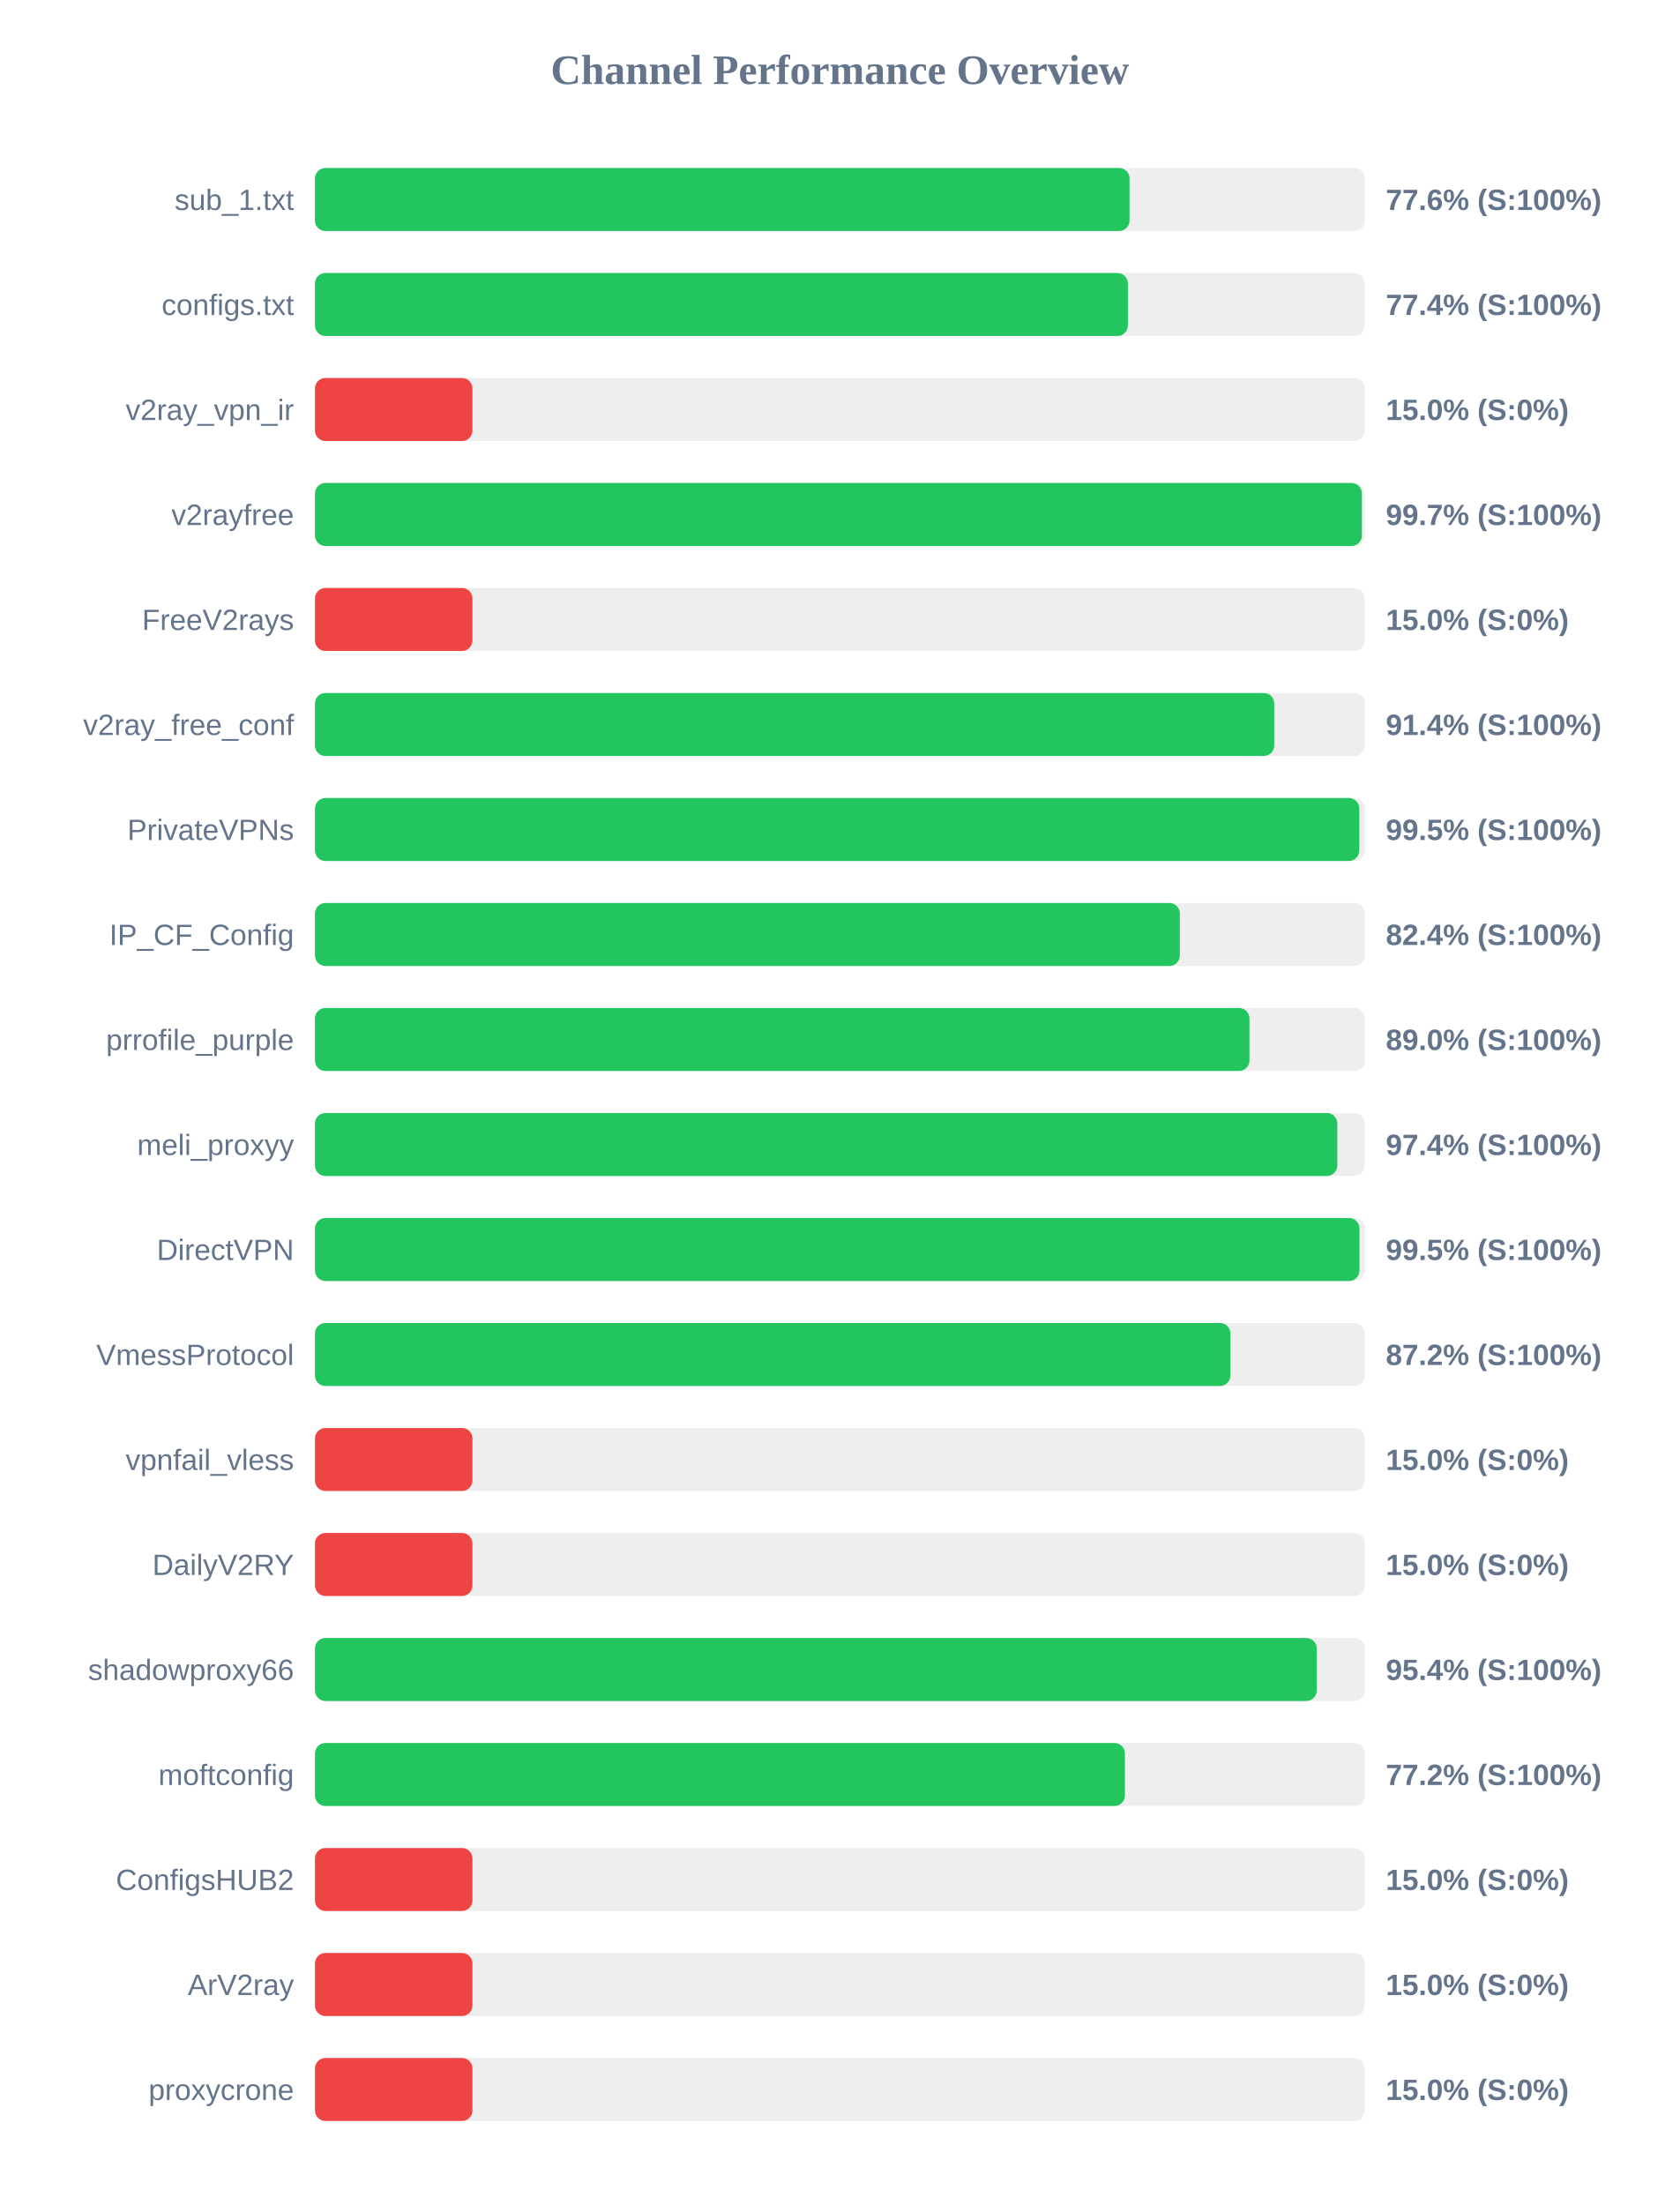
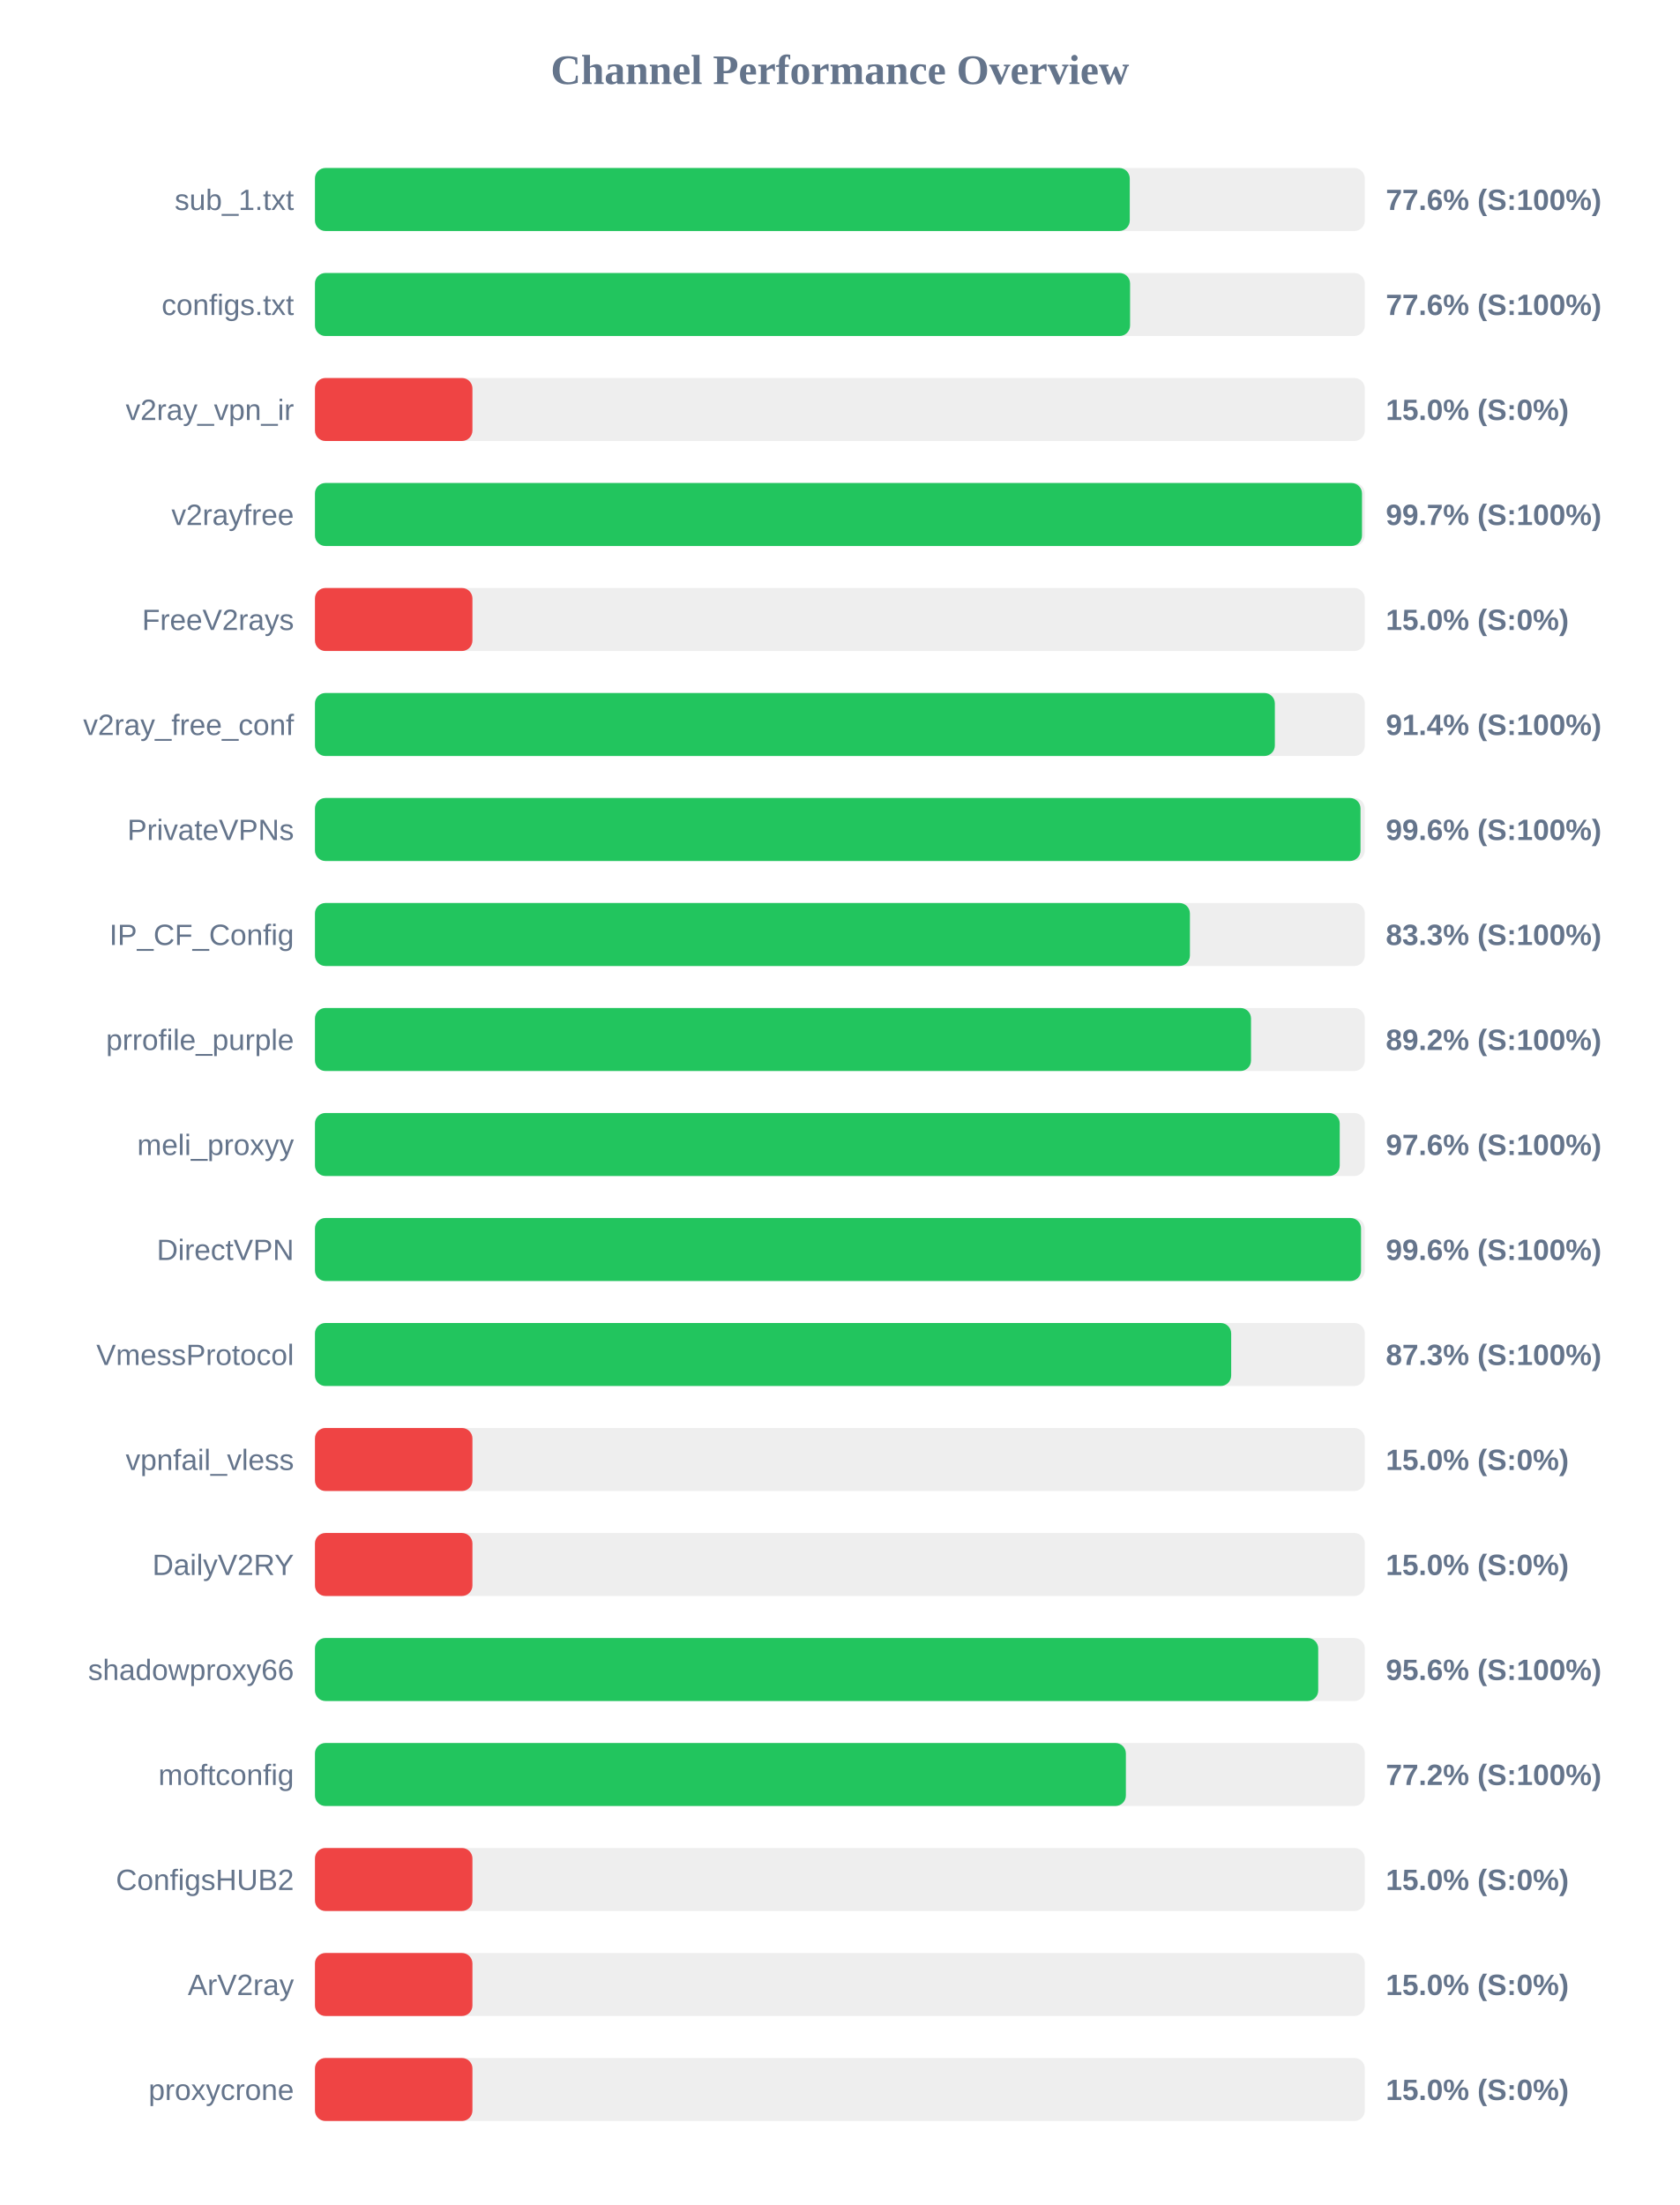
<svg xmlns="http://www.w3.org/2000/svg" width="800" height="1050" version="1.1">
  <style>
        .row { font: 14px Arial; fill: #64748b; }
        .score { font: bold 14px Arial; fill: #64748b; }
    </style>
  <text x="400" y="40" text-anchor="middle" font-size="20px" font-weight="bold" fill="#64748b">Channel Performance Overview</text>
  <rect x="150" y="80" width="500" height="30" fill="#eee" rx="5" />
-   <rect x="150" y="80" width="387.95" height="30" fill="#22c55e" rx="5" />
+   <rect x="150" y="80" width="388.05" height="30" fill="#22c55e" rx="5" />
  <text x="140" y="100" text-anchor="end" class="row">sub_1.txt</text>
  <text x="660" y="100" text-anchor="start" class="score">77.6% (S:100%)</text>
  <rect x="150" y="130" width="500" height="30" fill="#eee" rx="5" />
-   <rect x="150" y="130" width="387.15" height="30" fill="#22c55e" rx="5" />
+   <rect x="150" y="130" width="388.2" height="30" fill="#22c55e" rx="5" />
  <text x="140" y="150" text-anchor="end" class="row">configs.txt</text>
-   <text x="660" y="150" text-anchor="start" class="score">77.4% (S:100%)</text>
+   <text x="660" y="150" text-anchor="start" class="score">77.6% (S:100%)</text>
  <rect x="150" y="180" width="500" height="30" fill="#eee" rx="5" />
  <rect x="150" y="180" width="75.0" height="30" fill="#ef4444" rx="5" />
  <text x="140" y="200" text-anchor="end" class="row">v2ray_vpn_ir</text>
  <text x="660" y="200" text-anchor="start" class="score">15.0% (S:0%)</text>
  <rect x="150" y="230" width="500" height="30" fill="#eee" rx="5" />
-   <rect x="150" y="230" width="498.6" height="30" fill="#22c55e" rx="5" />
+   <rect x="150" y="230" width="498.65" height="30" fill="#22c55e" rx="5" />
  <text x="140" y="250" text-anchor="end" class="row">v2rayfree</text>
  <text x="660" y="250" text-anchor="start" class="score">99.7% (S:100%)</text>
  <rect x="150" y="280" width="500" height="30" fill="#eee" rx="5" />
  <rect x="150" y="280" width="75.0" height="30" fill="#ef4444" rx="5" />
  <text x="140" y="300" text-anchor="end" class="row">FreeV2rays</text>
  <text x="660" y="300" text-anchor="start" class="score">15.0% (S:0%)</text>
  <rect x="150" y="330" width="500" height="30" fill="#eee" rx="5" />
-   <rect x="150" y="330" width="456.85" height="30" fill="#22c55e" rx="5" />
+   <rect x="150" y="330" width="457.15" height="30" fill="#22c55e" rx="5" />
  <text x="140" y="350" text-anchor="end" class="row">v2ray_free_conf</text>
  <text x="660" y="350" text-anchor="start" class="score">91.4% (S:100%)</text>
  <rect x="150" y="380" width="500" height="30" fill="#eee" rx="5" />
-   <rect x="150" y="380" width="497.35" height="30" fill="#22c55e" rx="5" />
+   <rect x="150" y="380" width="497.95" height="30" fill="#22c55e" rx="5" />
  <text x="140" y="400" text-anchor="end" class="row">PrivateVPNs</text>
-   <text x="660" y="400" text-anchor="start" class="score">99.5% (S:100%)</text>
+   <text x="660" y="400" text-anchor="start" class="score">99.6% (S:100%)</text>
  <rect x="150" y="430" width="500" height="30" fill="#eee" rx="5" />
-   <rect x="150" y="430" width="411.9" height="30" fill="#22c55e" rx="5" />
+   <rect x="150" y="430" width="416.7" height="30" fill="#22c55e" rx="5" />
  <text x="140" y="450" text-anchor="end" class="row">IP_CF_Config</text>
-   <text x="660" y="450" text-anchor="start" class="score">82.4% (S:100%)</text>
+   <text x="660" y="450" text-anchor="start" class="score">83.3% (S:100%)</text>
  <rect x="150" y="480" width="500" height="30" fill="#eee" rx="5" />
-   <rect x="150" y="480" width="445.05" height="30" fill="#22c55e" rx="5" />
+   <rect x="150" y="480" width="445.8" height="30" fill="#22c55e" rx="5" />
  <text x="140" y="500" text-anchor="end" class="row">prrofile_purple</text>
-   <text x="660" y="500" text-anchor="start" class="score">89.0% (S:100%)</text>
+   <text x="660" y="500" text-anchor="start" class="score">89.2% (S:100%)</text>
  <rect x="150" y="530" width="500" height="30" fill="#eee" rx="5" />
-   <rect x="150" y="530" width="486.9" height="30" fill="#22c55e" rx="5" />
+   <rect x="150" y="530" width="488.05" height="30" fill="#22c55e" rx="5" />
  <text x="140" y="550" text-anchor="end" class="row">meli_proxyy</text>
-   <text x="660" y="550" text-anchor="start" class="score">97.4% (S:100%)</text>
+   <text x="660" y="550" text-anchor="start" class="score">97.6% (S:100%)</text>
  <rect x="150" y="580" width="500" height="30" fill="#eee" rx="5" />
-   <rect x="150" y="580" width="497.45" height="30" fill="#22c55e" rx="5" />
+   <rect x="150" y="580" width="498.2" height="30" fill="#22c55e" rx="5" />
  <text x="140" y="600" text-anchor="end" class="row">DirectVPN</text>
-   <text x="660" y="600" text-anchor="start" class="score">99.5% (S:100%)</text>
+   <text x="660" y="600" text-anchor="start" class="score">99.6% (S:100%)</text>
  <rect x="150" y="630" width="500" height="30" fill="#eee" rx="5" />
-   <rect x="150" y="630" width="436.0" height="30" fill="#22c55e" rx="5" />
+   <rect x="150" y="630" width="436.35" height="30" fill="#22c55e" rx="5" />
  <text x="140" y="650" text-anchor="end" class="row">VmessProtocol</text>
-   <text x="660" y="650" text-anchor="start" class="score">87.2% (S:100%)</text>
+   <text x="660" y="650" text-anchor="start" class="score">87.3% (S:100%)</text>
  <rect x="150" y="680" width="500" height="30" fill="#eee" rx="5" />
  <rect x="150" y="680" width="75.0" height="30" fill="#ef4444" rx="5" />
  <text x="140" y="700" text-anchor="end" class="row">vpnfail_vless</text>
  <text x="660" y="700" text-anchor="start" class="score">15.0% (S:0%)</text>
  <rect x="150" y="730" width="500" height="30" fill="#eee" rx="5" />
  <rect x="150" y="730" width="75.0" height="30" fill="#ef4444" rx="5" />
  <text x="140" y="750" text-anchor="end" class="row">DailyV2RY</text>
  <text x="660" y="750" text-anchor="start" class="score">15.0% (S:0%)</text>
  <rect x="150" y="780" width="500" height="30" fill="#eee" rx="5" />
-   <rect x="150" y="780" width="477.1" height="30" fill="#22c55e" rx="5" />
+   <rect x="150" y="780" width="477.8" height="30" fill="#22c55e" rx="5" />
  <text x="140" y="800" text-anchor="end" class="row">shadowproxy66</text>
-   <text x="660" y="800" text-anchor="start" class="score">95.4% (S:100%)</text>
+   <text x="660" y="800" text-anchor="start" class="score">95.6% (S:100%)</text>
  <rect x="150" y="830" width="500" height="30" fill="#eee" rx="5" />
-   <rect x="150" y="830" width="385.75" height="30" fill="#22c55e" rx="5" />
+   <rect x="150" y="830" width="386.2" height="30" fill="#22c55e" rx="5" />
  <text x="140" y="850" text-anchor="end" class="row">moftconfig</text>
  <text x="660" y="850" text-anchor="start" class="score">77.2% (S:100%)</text>
  <rect x="150" y="880" width="500" height="30" fill="#eee" rx="5" />
  <rect x="150" y="880" width="75.0" height="30" fill="#ef4444" rx="5" />
  <text x="140" y="900" text-anchor="end" class="row">ConfigsHUB2</text>
  <text x="660" y="900" text-anchor="start" class="score">15.0% (S:0%)</text>
  <rect x="150" y="930" width="500" height="30" fill="#eee" rx="5" />
  <rect x="150" y="930" width="75.0" height="30" fill="#ef4444" rx="5" />
  <text x="140" y="950" text-anchor="end" class="row">ArV2ray</text>
  <text x="660" y="950" text-anchor="start" class="score">15.0% (S:0%)</text>
  <rect x="150" y="980" width="500" height="30" fill="#eee" rx="5" />
  <rect x="150" y="980" width="75.0" height="30" fill="#ef4444" rx="5" />
  <text x="140" y="1000" text-anchor="end" class="row">proxycrone</text>
  <text x="660" y="1000" text-anchor="start" class="score">15.0% (S:0%)</text>
</svg>
